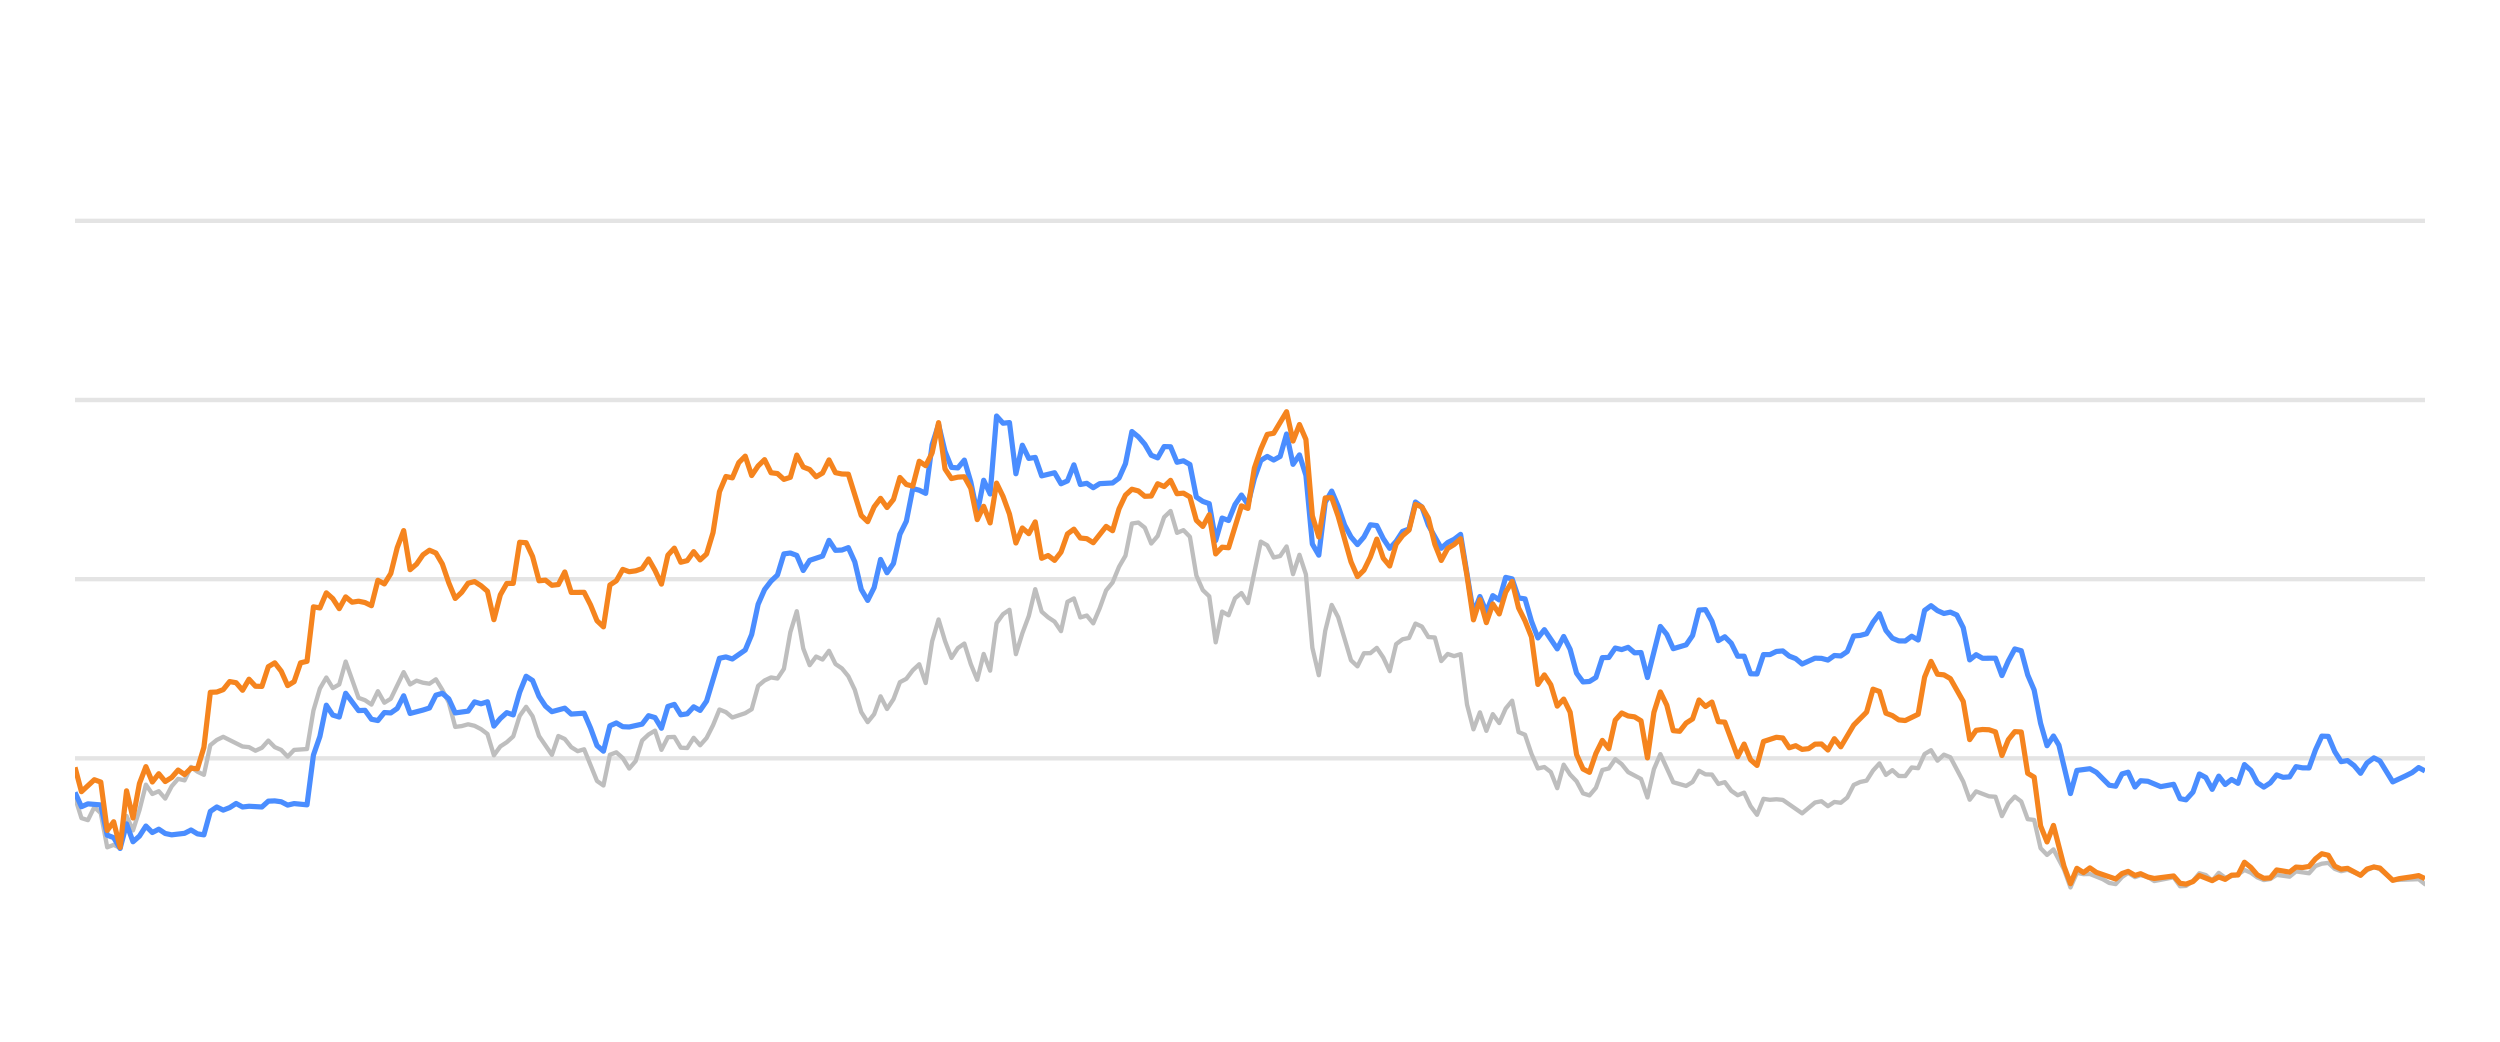
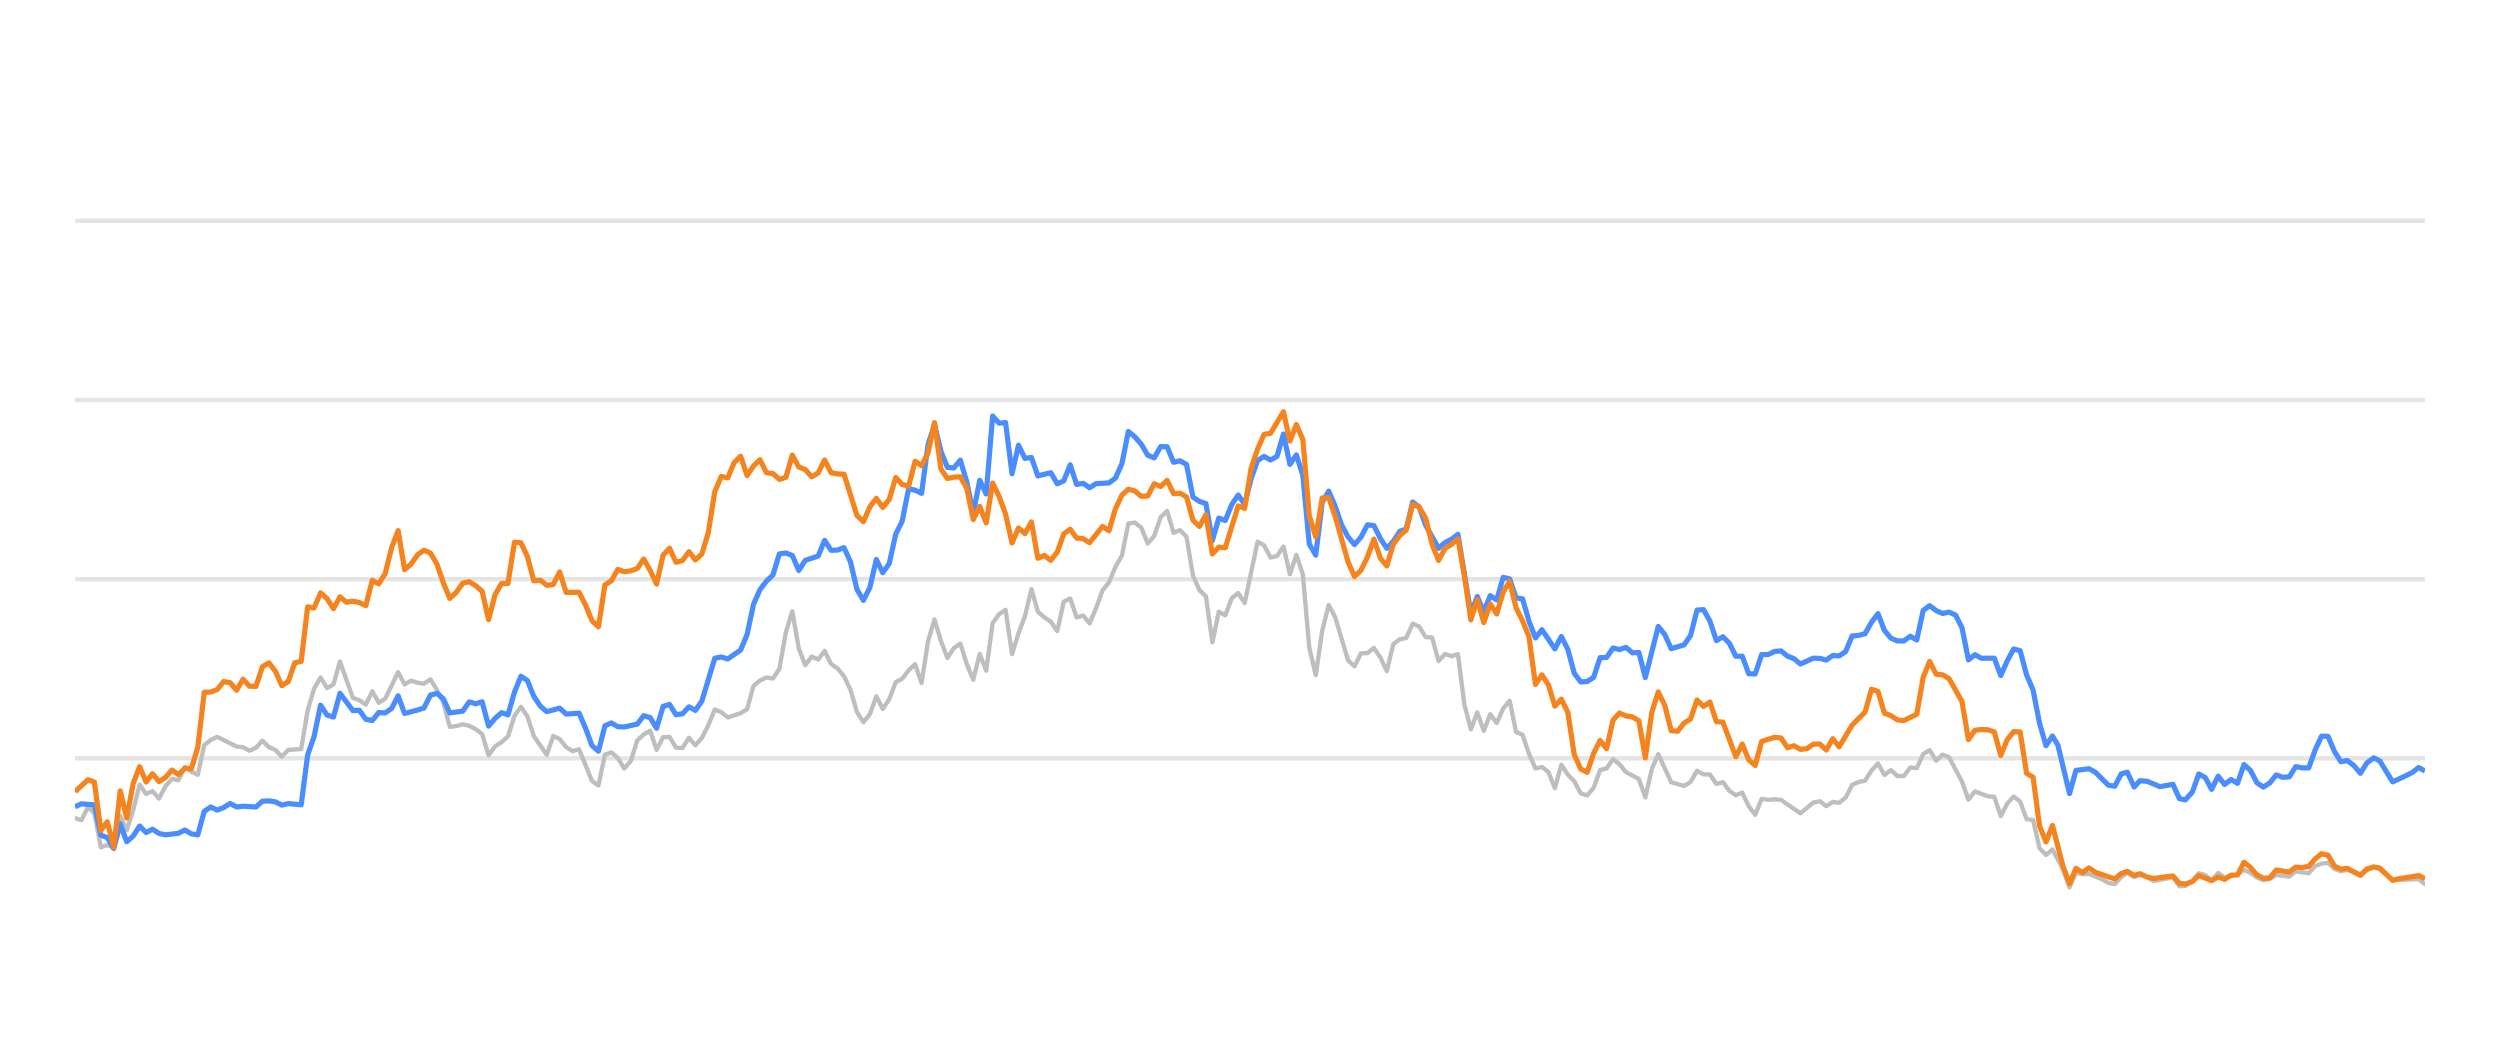
<svg xmlns="http://www.w3.org/2000/svg" width="288pt" height="120pt" viewBox="0 0 288 120" version="1.1">
  <defs>
    <style type="text/css">*{stroke-linejoin: round; stroke-linecap: butt}</style>
  </defs>
  <g id="figure_1">
    <g id="patch_1">
      <path d="M 0 120  L 288 120  L 288 0  L 0 0  L 0 120  z " style="fill: none; opacity: 0" />
    </g>
    <g id="axes_1">
      <g id="patch_2">
        <path d="M 8.64 108  L 279.36 108  L 279.36 4.8  L 8.64 4.8  L 8.64 108  z " style="fill: none" />
      </g>
      <g id="matplotlib.axis_1" />
      <g id="matplotlib.axis_2" />
      <g id="line2d_1">
-         <path d="M 8.64 87.36  L 279.36 87.36  " clip-path="url(#pc57e8f0d08)" style="fill: none; stroke: #b2b2b2; stroke-opacity: 0.35; stroke-width: 0.5; stroke-linecap: square" />
+         <path d="M 8.64 87.36  L 279.36 87.36  " clip-path="url(#pa6482c9ef0)" style="fill: none; stroke: #b2b2b2; stroke-opacity: 0.35; stroke-width: 0.5; stroke-linecap: square" />
      </g>
      <g id="line2d_2">
-         <path d="M 8.64 66.72  L 279.36 66.72  " clip-path="url(#pc57e8f0d08)" style="fill: none; stroke: #b2b2b2; stroke-opacity: 0.35; stroke-width: 0.5; stroke-linecap: square" />
+         <path d="M 8.64 66.72  L 279.36 66.72  " clip-path="url(#pa6482c9ef0)" style="fill: none; stroke: #b2b2b2; stroke-opacity: 0.35; stroke-width: 0.5; stroke-linecap: square" />
      </g>
      <g id="line2d_3">
-         <path d="M 8.64 46.08  L 279.36 46.08  " clip-path="url(#pc57e8f0d08)" style="fill: none; stroke: #b2b2b2; stroke-opacity: 0.35; stroke-width: 0.5; stroke-linecap: square" />
+         <path d="M 8.64 46.08  L 279.36 46.08  " clip-path="url(#pa6482c9ef0)" style="fill: none; stroke: #b2b2b2; stroke-opacity: 0.35; stroke-width: 0.5; stroke-linecap: square" />
      </g>
      <g id="line2d_4">
-         <path d="M 8.64 25.44  L 279.36 25.44  " clip-path="url(#pc57e8f0d08)" style="fill: none; stroke: #b2b2b2; stroke-opacity: 0.35; stroke-width: 0.5; stroke-linecap: square" />
+         <path d="M 8.64 25.44  L 279.36 25.44  " clip-path="url(#pa6482c9ef0)" style="fill: none; stroke: #b2b2b2; stroke-opacity: 0.35; stroke-width: 0.5; stroke-linecap: square" />
      </g>
      <g id="line2d_5">
-         <path d="M 8.64 91.86  L 9.382 94.243  L 10.125 94.481  L 10.867 92.974  L 11.61 93.676  L 12.352 97.608  L 13.094 97.329  L 13.837 97.68  L 14.579 94.006  L 15.322 95.657  L 16.064 93.335  L 16.807 90.394  L 17.549 91.467  L 18.291 91.147  L 19.034 91.994  L 19.776 90.58  L 20.519 89.723  L 21.261 89.899  L 22.003 88.351  L 22.746 88.898  L 23.488 89.259  L 24.231 85.843  L 24.973 85.244  L 25.715 84.883  L 27.943 85.998  L 28.685 86.07  L 29.428 86.483  L 30.17 86.142  L 30.912 85.317  L 31.655 86.07  L 32.397 86.39  L 33.14 87.164  L 33.882 86.39  L 35.367 86.287  L 36.109 81.849  L 36.852 79.321  L 37.594 78.051  L 38.336 79.269  L 39.079 78.846  L 39.821 76.214  L 41.306 80.394  L 42.049 80.662  L 42.791 81.168  L 43.533 79.63  L 44.276 80.951  L 45.018 80.497  L 46.503 77.432  L 47.245 78.846  L 47.988 78.413  L 48.73 78.65  L 49.473 78.763  L 50.215 78.258  L 50.957 79.476  L 51.7 80.92  L 52.442 83.738  L 53.185 83.645  L 53.927 83.438  L 54.669 83.614  L 55.412 83.996  L 56.154 84.553  L 56.897 87.009  L 57.639 85.987  L 58.382 85.502  L 59.124 84.832  L 59.866 82.468  L 60.609 81.426  L 61.351 82.51  L 62.094 84.79  L 63.578 86.958  L 64.321 84.79  L 65.063 85.131  L 65.806 86.07  L 66.548 86.534  L 67.29 86.318  L 68.775 89.971  L 69.518 90.487  L 70.26 86.947  L 71.003 86.669  L 71.745 87.329  L 72.487 88.536  L 73.23 87.67  L 73.972 85.306  L 74.715 84.615  L 75.457 84.171  L 76.199 86.38  L 76.942 84.924  L 77.684 84.894  L 78.427 86.132  L 79.169 86.173  L 79.911 84.997  L 80.654 85.853  L 81.396 85.017  L 82.139 83.552  L 82.881 81.736  L 83.624 82.035  L 84.366 82.654  L 85.851 82.159  L 86.593 81.705  L 87.336 79.011  L 88.078 78.392  L 88.82 78.041  L 89.563 78.165  L 90.305 77.05  L 91.048 72.829  L 91.79 70.415  L 92.532 74.697  L 93.275 76.627  L 94.017 75.636  L 94.76 75.977  L 95.502 74.976  L 96.245 76.493  L 96.987 76.999  L 97.729 77.907  L 98.472 79.465  L 99.214 82.025  L 99.957 83.191  L 100.699 82.272  L 101.441 80.219  L 102.184 81.674  L 102.926 80.549  L 103.669 78.588  L 104.411 78.196  L 105.153 77.215  L 105.896 76.524  L 106.638 78.681  L 107.381 73.882  L 108.123 71.364  L 108.866 73.841  L 109.608 75.791  L 110.35 74.656  L 111.093 74.14  L 111.835 76.503  L 112.578 78.309  L 113.32 75.337  L 114.062 77.257  L 114.805 71.787  L 115.547 70.755  L 116.29 70.249  L 117.032 75.358  L 117.774 72.953  L 118.517 70.962  L 119.259 67.876  L 120.002 70.466  L 120.744 71.116  L 121.486 71.612  L 122.229 72.706  L 122.971 69.331  L 123.714 68.939  L 124.456 71.127  L 125.199 70.91  L 125.941 71.808  L 126.683 70.074  L 127.426 68.01  L 128.168 67.102  L 128.911 65.296  L 129.653 64.016  L 130.395 60.311  L 131.138 60.198  L 131.88 60.786  L 132.623 62.613  L 133.365 61.746  L 134.107 59.579  L 134.85 58.866  L 135.592 61.385  L 136.335 61.075  L 137.077 61.839  L 137.82 66.297  L 138.562 67.979  L 139.304 68.691  L 140.047 73.996  L 140.789 70.456  L 141.532 70.879  L 142.274 68.918  L 143.016 68.32  L 143.759 69.475  L 145.244 62.396  L 145.986 62.819  L 146.728 64.223  L 147.471 64.057  L 148.213 62.953  L 148.956 66.142  L 149.698 63.913  L 150.441 66.173  L 151.183 74.615  L 151.925 77.783  L 152.668 72.664  L 153.41 69.692  L 154.153 71.096  L 155.637 76.07  L 156.38 76.761  L 157.122 75.255  L 157.865 75.244  L 158.607 74.635  L 159.349 75.74  L 160.092 77.319  L 160.834 74.202  L 161.577 73.645  L 162.319 73.49  L 163.062 71.839  L 163.804 72.179  L 164.546 73.387  L 165.289 73.438  L 166.031 76.152  L 166.774 75.337  L 167.516 75.585  L 168.258 75.358  L 169.001 81.168  L 169.743 84.016  L 170.486 82.066  L 171.228 84.192  L 171.97 82.272  L 172.713 83.294  L 173.455 81.622  L 174.198 80.724  L 174.94 84.336  L 175.683 84.646  L 176.425 86.844  L 177.167 88.526  L 177.91 88.361  L 178.652 88.939  L 179.395 90.797  L 180.137 88.093  L 180.879 89.228  L 181.622 90.002  L 182.364 91.395  L 183.107 91.632  L 183.849 90.755  L 184.591 88.702  L 185.334 88.526  L 186.076 87.453  L 186.819 88.031  L 187.561 88.949  L 189.046 89.734  L 189.788 91.87  L 190.531 88.609  L 191.273 86.875  L 192.758 90.115  L 194.243 90.539  L 194.985 90.084  L 195.728 88.794  L 196.47 89.207  L 197.212 89.228  L 197.955 90.312  L 198.697 90.105  L 199.44 91.096  L 200.182 91.612  L 200.924 91.313  L 201.667 92.871  L 202.409 93.862  L 203.152 92.025  L 203.894 92.138  L 204.637 92.076  L 205.379 92.148  L 207.606 93.696  L 209.091 92.448  L 209.833 92.303  L 210.576 92.871  L 211.318 92.386  L 212.061 92.479  L 212.803 91.88  L 213.545 90.425  L 214.288 90.084  L 215.03 89.93  L 215.773 88.764  L 216.515 87.948  L 217.258 89.269  L 218 88.722  L 218.742 89.393  L 219.485 89.403  L 220.227 88.413  L 220.97 88.495  L 221.712 86.865  L 222.454 86.421  L 223.197 87.628  L 223.939 86.937  L 224.682 87.236  L 226.166 90.043  L 226.909 92.128  L 227.651 91.168  L 229.136 91.736  L 229.879 91.787  L 230.621 94.016  L 231.363 92.572  L 232.106 91.767  L 232.848 92.334  L 233.591 94.367  L 234.333 94.46  L 235.075 97.711  L 235.818 98.485  L 236.56 97.855  L 237.777 100.167  L 238.519 102.231  L 239.258 100.549  L 240.018 100.704  L 240.754 100.683  L 242.241 101.282  L 242.981 101.715  L 243.723 101.849  L 244.457 101.034  L 245.16 100.549  L 245.95 101.044  L 246.599 100.817  L 247.434 101.034  L 248.175 101.498  L 250.402 101.065  L 251.147 102.097  L 251.826 102.056  L 252.629 101.498  L 253.368 100.601  L 254.109 100.807  L 254.843 101.457  L 255.602 100.559  L 256.337 101.106  L 257.819 100.745  L 258.563 100.219  L 259.305 100.539  L 260.042 101.075  L 260.791 101.385  L 261.536 101.261  L 262.274 100.786  L 263.761 100.993  L 264.502 100.384  L 266 100.601  L 266.745 99.765  L 267.474 99.496  L 268.222 99.403  L 268.965 100.095  L 269.7 100.363  L 270.438 100.198  L 271.936 100.797  L 272.671 100.26  L 273.469 99.837  L 274.165 100.136  L 275.644 101.385  L 278.627 101.282  L 279.36 101.86  L 279.36 101.86  " clip-path="url(#pc57e8f0d08)" style="fill: none; stroke: #bebebe; stroke-width: 0.5; stroke-linecap: round" />
+         <path d="M 8.64 94.243  L 9.384 94.481  L 10.129 92.974  L 10.873 93.676  L 11.618 97.608  L 12.362 97.329  L 13.107 97.68  L 13.851 94.006  L 14.596 95.657  L 15.34 93.335  L 16.085 90.394  L 16.829 91.467  L 17.573 91.147  L 18.318 91.994  L 19.062 90.58  L 19.807 89.723  L 20.551 89.899  L 21.296 88.351  L 22.04 88.898  L 22.785 89.259  L 23.529 85.843  L 24.274 85.244  L 25.018 84.883  L 27.251 85.998  L 27.996 86.07  L 28.74 86.483  L 29.485 86.142  L 30.229 85.317  L 30.974 86.07  L 31.718 86.39  L 32.462 87.164  L 33.207 86.39  L 34.696 86.287  L 35.44 81.849  L 36.185 79.321  L 36.929 78.051  L 37.674 79.269  L 38.418 78.846  L 39.163 76.214  L 40.651 80.394  L 41.396 80.662  L 42.14 81.168  L 42.885 79.63  L 43.629 80.951  L 44.374 80.497  L 45.863 77.432  L 46.607 78.846  L 47.352 78.413  L 48.096 78.65  L 48.84 78.763  L 49.585 78.258  L 50.329 79.476  L 51.074 80.92  L 51.818 83.738  L 52.563 83.645  L 53.307 83.438  L 54.052 83.614  L 54.796 83.996  L 55.541 84.553  L 56.285 87.009  L 57.029 85.987  L 57.774 85.502  L 58.518 84.832  L 59.263 82.468  L 60.007 81.426  L 60.752 82.51  L 61.496 84.79  L 62.985 86.958  L 63.73 84.79  L 64.474 85.131  L 65.218 86.07  L 65.963 86.534  L 66.707 86.318  L 68.196 89.971  L 68.941 90.487  L 69.685 86.947  L 70.43 86.669  L 71.174 87.329  L 71.918 88.536  L 72.663 87.67  L 73.407 85.306  L 74.152 84.615  L 74.896 84.171  L 75.641 86.38  L 76.385 84.924  L 77.13 84.894  L 77.874 86.132  L 78.619 86.173  L 79.363 84.997  L 80.107 85.853  L 80.852 85.017  L 81.596 83.552  L 82.341 81.736  L 83.085 82.035  L 83.83 82.654  L 85.319 82.159  L 86.063 81.705  L 86.808 79.011  L 87.552 78.392  L 88.296 78.041  L 89.041 78.165  L 89.785 77.05  L 90.53 72.829  L 91.274 70.415  L 92.019 74.697  L 92.763 76.627  L 93.508 75.636  L 94.252 75.977  L 94.997 74.976  L 95.741 76.493  L 96.485 76.999  L 97.23 77.907  L 97.974 79.465  L 98.719 82.025  L 99.463 83.191  L 100.208 82.272  L 100.952 80.219  L 101.697 81.674  L 102.441 80.549  L 103.185 78.588  L 103.93 78.196  L 104.674 77.215  L 105.419 76.524  L 106.163 78.681  L 106.908 73.882  L 107.652 71.364  L 108.397 73.841  L 109.141 75.791  L 109.886 74.656  L 110.63 74.14  L 111.374 76.503  L 112.119 78.309  L 112.863 75.337  L 113.608 77.257  L 114.352 71.787  L 115.097 70.755  L 115.841 70.249  L 116.586 75.358  L 117.33 72.953  L 118.075 70.962  L 118.819 67.876  L 119.563 70.466  L 120.308 71.116  L 121.052 71.612  L 121.797 72.706  L 122.541 69.331  L 123.286 68.939  L 124.03 71.127  L 124.775 70.91  L 125.519 71.808  L 126.264 70.074  L 127.008 68.01  L 127.752 67.102  L 128.497 65.296  L 129.241 64.016  L 129.986 60.311  L 130.73 60.198  L 131.475 60.786  L 132.219 62.613  L 132.964 61.746  L 133.708 59.579  L 134.453 58.866  L 135.197 61.385  L 135.941 61.075  L 136.686 61.839  L 137.43 66.297  L 138.175 67.979  L 138.919 68.691  L 139.664 73.996  L 140.408 70.456  L 141.153 70.879  L 141.897 68.918  L 142.641 68.32  L 143.386 69.475  L 144.875 62.396  L 145.619 62.819  L 146.364 64.223  L 147.108 64.057  L 147.853 62.953  L 148.597 66.142  L 149.342 63.913  L 150.086 66.173  L 150.83 74.615  L 151.575 77.783  L 152.319 72.664  L 153.064 69.692  L 153.808 71.096  L 155.297 76.07  L 156.042 76.761  L 156.786 75.255  L 157.531 75.244  L 158.275 74.635  L 159.019 75.74  L 159.764 77.319  L 160.508 74.202  L 161.253 73.645  L 161.997 73.49  L 162.742 71.839  L 163.486 72.179  L 164.231 73.387  L 164.975 73.438  L 165.72 76.152  L 166.464 75.337  L 167.208 75.585  L 167.953 75.358  L 168.697 81.168  L 169.442 84.016  L 170.186 82.066  L 170.931 84.192  L 171.675 82.272  L 172.42 83.294  L 173.164 81.622  L 173.908 80.724  L 174.653 84.336  L 175.397 84.646  L 176.142 86.844  L 176.886 88.526  L 177.631 88.361  L 178.375 88.939  L 179.12 90.797  L 179.864 88.093  L 180.609 89.228  L 181.353 90.002  L 182.097 91.395  L 182.842 91.632  L 183.586 90.755  L 184.331 88.702  L 185.075 88.526  L 185.82 87.453  L 186.564 88.031  L 187.309 88.949  L 188.798 89.734  L 189.542 91.87  L 190.286 88.609  L 191.031 86.875  L 192.52 90.115  L 194.009 90.539  L 194.753 90.084  L 195.498 88.794  L 196.242 89.207  L 196.987 89.228  L 197.731 90.312  L 198.475 90.105  L 199.22 91.096  L 199.964 91.612  L 200.709 91.313  L 201.453 92.871  L 202.198 93.862  L 202.942 92.025  L 203.687 92.138  L 204.431 92.076  L 205.176 92.148  L 207.409 93.696  L 208.898 92.448  L 209.642 92.303  L 210.387 92.871  L 211.131 92.386  L 211.876 92.479  L 212.62 91.88  L 213.364 90.425  L 214.109 90.084  L 214.853 89.93  L 215.598 88.764  L 216.342 87.948  L 217.087 89.269  L 217.831 88.722  L 218.576 89.393  L 219.32 89.403  L 220.065 88.413  L 220.809 88.495  L 221.553 86.865  L 222.298 86.421  L 223.042 87.628  L 223.787 86.937  L 224.531 87.236  L 226.02 90.043  L 226.765 92.128  L 227.509 91.168  L 228.998 91.736  L 229.742 91.787  L 230.487 94.016  L 231.231 92.572  L 231.976 91.767  L 232.72 92.334  L 233.465 94.367  L 234.209 94.46  L 234.954 97.711  L 235.698 98.485  L 236.443 97.855  L 237.663 100.167  L 238.407 102.231  L 239.148 100.549  L 239.909 100.704  L 240.648 100.683  L 242.139 101.282  L 242.881 101.715  L 243.625 101.849  L 244.361 101.034  L 245.066 100.549  L 245.858 101.044  L 246.509 100.817  L 247.346 101.034  L 248.089 101.498  L 250.322 101.065  L 251.069 102.097  L 251.751 102.056  L 252.555 101.498  L 253.297 100.601  L 254.04 100.807  L 254.775 101.457  L 255.537 100.559  L 256.273 101.106  L 257.76 100.745  L 258.506 100.219  L 259.25 100.539  L 259.989 101.075  L 260.74 101.385  L 261.487 101.261  L 262.227 100.786  L 263.718 100.993  L 264.461 100.384  L 265.963 100.601  L 266.71 99.765  L 267.441 99.496  L 268.192 99.403  L 268.936 100.095  L 269.673 100.363  L 270.414 100.198  L 271.915 100.797  L 272.653 100.26  L 273.453 99.837  L 274.151 100.136  L 275.634 101.385  L 278.625 101.282  L 279.36 101.86  L 279.36 101.86  " clip-path="url(#pa6482c9ef0)" style="fill: none; stroke: #bebebe; stroke-width: 0.5; stroke-linecap: round" />
      </g>
      <g id="line2d_6">
-         <path d="M 8.64 91.282  L 9.382 92.933  L 10.125 92.603  L 11.61 92.726  L 12.352 96.215  L 13.094 96.493  L 13.837 97.742  L 14.579 94.914  L 15.322 96.968  L 16.064 96.318  L 16.807 95.162  L 17.549 95.905  L 18.291 95.523  L 19.034 96.018  L 19.776 96.173  L 21.261 95.998  L 22.003 95.616  L 22.746 96.06  L 23.488 96.173  L 24.231 93.469  L 24.973 92.964  L 25.715 93.325  L 26.458 93.036  L 27.2 92.561  L 27.943 92.964  L 28.685 92.881  L 30.17 92.964  L 30.912 92.293  L 31.655 92.262  L 32.397 92.365  L 33.14 92.747  L 33.882 92.572  L 35.367 92.716  L 36.109 86.978  L 36.852 84.842  L 37.594 81.24  L 38.336 82.375  L 39.079 82.602  L 39.821 79.868  L 41.306 81.859  L 42.049 81.828  L 42.791 82.86  L 43.533 83.005  L 44.276 82.086  L 45.018 82.128  L 45.761 81.612  L 46.503 80.157  L 47.245 82.19  L 48.73 81.798  L 49.473 81.56  L 50.215 80.084  L 50.957 79.868  L 51.7 80.508  L 52.442 82.128  L 53.927 81.921  L 54.669 80.858  L 55.412 81.075  L 56.154 80.848  L 56.897 83.645  L 57.639 82.768  L 58.382 82.097  L 59.124 82.355  L 59.866 79.744  L 60.609 77.907  L 61.351 78.392  L 62.094 80.219  L 62.836 81.343  L 63.578 81.983  L 65.063 81.581  L 65.806 82.262  L 67.29 82.159  L 68.033 83.882  L 68.775 85.895  L 69.518 86.534  L 70.26 83.614  L 71.003 83.284  L 71.745 83.717  L 72.487 83.748  L 73.972 83.418  L 74.715 82.448  L 75.457 82.664  L 76.199 83.892  L 76.942 81.385  L 77.684 81.147  L 78.427 82.344  L 79.169 82.231  L 79.911 81.426  L 80.654 81.839  L 81.396 80.766  L 82.881 75.833  L 83.624 75.678  L 84.366 75.915  L 85.851 74.883  L 86.593 73.098  L 87.336 69.61  L 88.078 67.917  L 88.82 66.947  L 89.563 66.245  L 90.305 63.81  L 91.048 63.707  L 91.79 63.985  L 92.532 65.719  L 93.275 64.553  L 94.76 64.057  L 95.502 62.251  L 96.245 63.397  L 96.987 63.366  L 97.729 63.087  L 98.472 64.728  L 99.214 67.896  L 99.957 69.166  L 100.699 67.69  L 101.441 64.45  L 102.184 65.977  L 102.926 64.914  L 103.669 61.55  L 104.411 60.043  L 105.153 56.286  L 105.896 56.472  L 106.638 56.833  L 107.381 51.23  L 108.123 48.897  L 108.866 52.004  L 109.608 53.841  L 110.35 53.903  L 111.093 53.005  L 111.835 55.523  L 112.578 59.124  L 113.32 55.327  L 114.062 56.906  L 114.805 47.927  L 115.547 48.753  L 116.29 48.681  L 117.032 54.573  L 117.774 51.292  L 118.517 52.809  L 119.259 52.695  L 120.002 54.821  L 121.486 54.46  L 122.229 55.729  L 122.971 55.399  L 123.714 53.552  L 124.456 55.812  L 125.199 55.678  L 125.941 56.183  L 126.683 55.719  L 128.168 55.636  L 128.911 55.079  L 129.653 53.418  L 130.395 49.713  L 131.138 50.322  L 131.88 51.178  L 132.623 52.447  L 133.365 52.747  L 134.107 51.446  L 134.85 51.467  L 135.592 53.252  L 136.335 53.087  L 137.077 53.51  L 137.82 57.267  L 138.562 57.762  L 139.304 58.02  L 140.047 62.262  L 140.789 59.682  L 141.532 59.96  L 142.274 58.123  L 143.016 57.03  L 143.759 58.092  L 144.501 55.131  L 145.244 53.046  L 145.986 52.582  L 146.728 52.994  L 147.471 52.582  L 148.213 50.002  L 148.956 53.49  L 149.698 52.406  L 150.441 54.759  L 151.183 62.675  L 151.925 63.954  L 152.668 57.865  L 153.41 56.575  L 154.153 58.32  L 154.895 60.476  L 155.637 61.859  L 156.38 62.736  L 157.122 61.87  L 157.865 60.456  L 158.607 60.549  L 159.349 62.045  L 160.092 63.17  L 160.834 62.365  L 161.577 61.219  L 162.319 60.941  L 163.062 57.834  L 163.804 58.402  L 164.546 60.497  L 166.031 63.16  L 166.774 62.499  L 167.516 62.128  L 168.258 61.56  L 169.743 70.662  L 170.486 68.722  L 171.228 70.487  L 171.97 68.619  L 172.713 69.114  L 173.455 66.514  L 174.198 66.689  L 174.94 68.887  L 175.683 68.99  L 176.425 71.57  L 177.167 73.49  L 177.91 72.54  L 179.395 74.749  L 180.137 73.325  L 180.879 74.801  L 181.622 77.556  L 182.364 78.557  L 183.107 78.505  L 183.849 78.041  L 184.591 75.76  L 185.334 75.74  L 186.076 74.656  L 186.819 74.832  L 187.561 74.574  L 188.303 75.203  L 189.046 75.172  L 189.788 78.051  L 191.273 72.169  L 192.016 73.087  L 192.758 74.728  L 194.243 74.285  L 194.985 73.211  L 195.728 70.28  L 196.47 70.229  L 197.212 71.56  L 197.955 73.8  L 198.697 73.356  L 199.44 74.099  L 200.182 75.595  L 200.924 75.595  L 201.667 77.618  L 202.409 77.639  L 203.152 75.409  L 203.894 75.409  L 204.637 75.048  L 205.379 74.986  L 206.121 75.585  L 206.864 75.874  L 207.606 76.493  L 209.091 75.822  L 209.833 75.843  L 210.576 76.039  L 211.318 75.513  L 212.061 75.564  L 212.803 75.059  L 213.545 73.263  L 214.288 73.201  L 215.03 73.005  L 215.773 71.684  L 216.515 70.693  L 217.258 72.623  L 218 73.521  L 218.742 73.83  L 219.485 73.841  L 220.227 73.294  L 220.97 73.727  L 221.712 70.322  L 222.454 69.775  L 223.197 70.342  L 223.939 70.673  L 224.682 70.518  L 225.424 70.848  L 226.166 72.313  L 226.909 76.018  L 227.651 75.42  L 228.394 75.833  L 229.879 75.822  L 230.621 77.824  L 231.363 76.142  L 232.106 74.759  L 232.848 74.966  L 233.591 77.752  L 234.333 79.486  L 235.075 83.315  L 235.818 85.905  L 236.56 84.79  L 237.187 85.843  L 238.519 91.416  L 239.258 88.753  L 240.754 88.557  L 241.501 88.97  L 242.981 90.456  L 243.723 90.57  L 244.457 89.156  L 245.16 88.96  L 245.95 90.662  L 246.599 89.94  L 247.434 90.002  L 248.913 90.621  L 250.402 90.353  L 251.147 92.004  L 251.826 92.138  L 252.629 91.251  L 253.368 89.166  L 254.109 89.568  L 254.843 90.931  L 255.602 89.414  L 256.337 90.373  L 257.081 89.796  L 257.819 90.239  L 258.563 88.082  L 259.305 88.753  L 260.042 90.167  L 260.791 90.673  L 261.536 90.188  L 262.274 89.269  L 263.016 89.548  L 263.761 89.496  L 264.502 88.32  L 265.244 88.454  L 266 88.464  L 266.745 86.39  L 267.474 84.801  L 268.222 84.832  L 268.965 86.586  L 269.7 87.742  L 270.438 87.618  L 271.192 88.196  L 271.936 89.083  L 272.671 87.897  L 273.469 87.308  L 274.165 87.659  L 275.644 90.074  L 277.141 89.372  L 277.879 89.001  L 278.627 88.423  L 279.36 88.815  L 279.36 88.815  " clip-path="url(#pc57e8f0d08)" style="fill: none; stroke: #4a8dff; stroke-width: 0.6" />
+         <path d="M 8.64 92.933  L 9.384 92.603  L 10.873 92.726  L 11.618 96.215  L 12.362 96.493  L 13.107 97.742  L 13.851 94.914  L 14.596 96.968  L 15.34 96.318  L 16.085 95.162  L 16.829 95.905  L 17.573 95.523  L 18.318 96.018  L 19.062 96.173  L 20.551 95.998  L 21.296 95.616  L 22.04 96.06  L 22.785 96.173  L 23.529 93.469  L 24.274 92.964  L 25.018 93.325  L 25.762 93.036  L 26.507 92.561  L 27.251 92.964  L 27.996 92.881  L 29.485 92.964  L 30.229 92.293  L 30.974 92.262  L 31.718 92.365  L 32.462 92.747  L 33.207 92.572  L 34.696 92.716  L 35.44 86.978  L 36.185 84.842  L 36.929 81.24  L 37.674 82.375  L 38.418 82.602  L 39.163 79.868  L 40.651 81.859  L 41.396 81.828  L 42.14 82.86  L 42.885 83.005  L 43.629 82.086  L 44.374 82.128  L 45.118 81.612  L 45.863 80.157  L 46.607 82.19  L 48.096 81.798  L 48.84 81.56  L 49.585 80.084  L 50.329 79.868  L 51.074 80.508  L 51.818 82.128  L 53.307 81.921  L 54.052 80.858  L 54.796 81.075  L 55.541 80.848  L 56.285 83.645  L 57.029 82.768  L 57.774 82.097  L 58.518 82.355  L 59.263 79.744  L 60.007 77.907  L 60.752 78.392  L 61.496 80.219  L 62.241 81.343  L 62.985 81.983  L 64.474 81.581  L 65.218 82.262  L 66.707 82.159  L 67.452 83.882  L 68.196 85.895  L 68.941 86.534  L 69.685 83.614  L 70.43 83.284  L 71.174 83.717  L 71.918 83.748  L 73.407 83.418  L 74.152 82.448  L 74.896 82.664  L 75.641 83.892  L 76.385 81.385  L 77.13 81.147  L 77.874 82.344  L 78.619 82.231  L 79.363 81.426  L 80.107 81.839  L 80.852 80.766  L 82.341 75.833  L 83.085 75.678  L 83.83 75.915  L 85.319 74.883  L 86.063 73.098  L 86.808 69.61  L 87.552 67.917  L 88.296 66.947  L 89.041 66.245  L 89.785 63.81  L 90.53 63.707  L 91.274 63.985  L 92.019 65.719  L 92.763 64.553  L 94.252 64.057  L 94.997 62.251  L 95.741 63.397  L 96.485 63.366  L 97.23 63.087  L 97.974 64.728  L 98.719 67.896  L 99.463 69.166  L 100.208 67.69  L 100.952 64.45  L 101.697 65.977  L 102.441 64.914  L 103.185 61.55  L 103.93 60.043  L 104.674 56.286  L 105.419 56.472  L 106.163 56.833  L 106.908 51.23  L 107.652 48.897  L 108.397 52.004  L 109.141 53.841  L 109.886 53.903  L 110.63 53.005  L 111.374 55.523  L 112.119 59.124  L 112.863 55.327  L 113.608 56.906  L 114.352 47.927  L 115.097 48.753  L 115.841 48.681  L 116.586 54.573  L 117.33 51.292  L 118.075 52.809  L 118.819 52.695  L 119.563 54.821  L 121.052 54.46  L 121.797 55.729  L 122.541 55.399  L 123.286 53.552  L 124.03 55.812  L 124.775 55.678  L 125.519 56.183  L 126.264 55.719  L 127.752 55.636  L 128.497 55.079  L 129.241 53.418  L 129.986 49.713  L 130.73 50.322  L 131.475 51.178  L 132.219 52.447  L 132.964 52.747  L 133.708 51.446  L 134.453 51.467  L 135.197 53.252  L 135.941 53.087  L 136.686 53.51  L 137.43 57.267  L 138.175 57.762  L 138.919 58.02  L 139.664 62.262  L 140.408 59.682  L 141.153 59.96  L 141.897 58.123  L 142.641 57.03  L 143.386 58.092  L 144.13 55.131  L 144.875 53.046  L 145.619 52.582  L 146.364 52.994  L 147.108 52.582  L 147.853 50.002  L 148.597 53.49  L 149.342 52.406  L 150.086 54.759  L 150.83 62.675  L 151.575 63.954  L 152.319 57.865  L 153.064 56.575  L 153.808 58.32  L 154.553 60.476  L 155.297 61.859  L 156.042 62.736  L 156.786 61.87  L 157.531 60.456  L 158.275 60.549  L 159.019 62.045  L 159.764 63.17  L 160.508 62.365  L 161.253 61.219  L 161.997 60.941  L 162.742 57.834  L 163.486 58.402  L 164.231 60.497  L 165.72 63.16  L 166.464 62.499  L 167.208 62.128  L 167.953 61.56  L 169.442 70.662  L 170.186 68.722  L 170.931 70.487  L 171.675 68.619  L 172.42 69.114  L 173.164 66.514  L 173.908 66.689  L 174.653 68.887  L 175.397 68.99  L 176.142 71.57  L 176.886 73.49  L 177.631 72.54  L 179.12 74.749  L 179.864 73.325  L 180.609 74.801  L 181.353 77.556  L 182.097 78.557  L 182.842 78.505  L 183.586 78.041  L 184.331 75.76  L 185.075 75.74  L 185.82 74.656  L 186.564 74.832  L 187.309 74.574  L 188.053 75.203  L 188.798 75.172  L 189.542 78.051  L 191.031 72.169  L 191.775 73.087  L 192.52 74.728  L 194.009 74.285  L 194.753 73.211  L 195.498 70.28  L 196.242 70.229  L 196.987 71.56  L 197.731 73.8  L 198.475 73.356  L 199.22 74.099  L 199.964 75.595  L 200.709 75.595  L 201.453 77.618  L 202.198 77.639  L 202.942 75.409  L 203.687 75.409  L 204.431 75.048  L 205.176 74.986  L 205.92 75.585  L 206.664 75.874  L 207.409 76.493  L 208.898 75.822  L 209.642 75.843  L 210.387 76.039  L 211.131 75.513  L 211.876 75.564  L 212.62 75.059  L 213.364 73.263  L 214.109 73.201  L 214.853 73.005  L 215.598 71.684  L 216.342 70.693  L 217.087 72.623  L 217.831 73.521  L 218.576 73.83  L 219.32 73.841  L 220.065 73.294  L 220.809 73.727  L 221.553 70.322  L 222.298 69.775  L 223.042 70.342  L 223.787 70.673  L 224.531 70.518  L 225.276 70.848  L 226.02 72.313  L 226.765 76.018  L 227.509 75.42  L 228.254 75.833  L 229.742 75.822  L 230.487 77.824  L 231.231 76.142  L 231.976 74.759  L 232.72 74.966  L 233.465 77.752  L 234.209 79.486  L 234.954 83.315  L 235.698 85.905  L 236.443 84.79  L 237.071 85.843  L 238.407 91.416  L 239.148 88.753  L 240.648 88.557  L 241.396 88.97  L 242.881 90.456  L 243.625 90.57  L 244.361 89.156  L 245.066 88.96  L 245.858 90.662  L 246.509 89.94  L 247.346 90.002  L 248.83 90.621  L 250.322 90.353  L 251.069 92.004  L 251.751 92.138  L 252.555 91.251  L 253.297 89.166  L 254.04 89.568  L 254.775 90.931  L 255.537 89.414  L 256.273 90.373  L 257.02 89.796  L 257.76 90.239  L 258.506 88.082  L 259.25 88.753  L 259.989 90.167  L 260.74 90.673  L 261.487 90.188  L 262.227 89.269  L 262.971 89.548  L 263.718 89.496  L 264.461 88.32  L 265.205 88.454  L 265.963 88.464  L 266.71 86.39  L 267.441 84.801  L 268.192 84.832  L 268.936 86.586  L 269.673 87.742  L 270.414 87.618  L 271.169 88.196  L 271.915 89.083  L 272.653 87.897  L 273.453 87.308  L 274.151 87.659  L 275.634 90.074  L 277.135 89.372  L 277.875 89.001  L 278.625 88.423  L 279.36 88.815  L 279.36 88.815  " clip-path="url(#pa6482c9ef0)" style="fill: none; stroke: #4a8dff; stroke-width: 0.6" />
      </g>
      <g id="line2d_7">
-         <path d="M 8.64 88.392  L 9.382 91.199  L 10.867 89.826  L 11.61 90.095  L 12.352 95.668  L 13.094 94.667  L 13.837 97.618  L 14.579 91.106  L 15.322 94.233  L 16.064 90.26  L 16.807 88.32  L 17.549 90.084  L 18.291 89.135  L 19.034 90.033  L 19.776 89.568  L 20.519 88.712  L 21.261 89.228  L 22.003 88.506  L 22.746 88.557  L 23.488 86.101  L 24.231 79.754  L 24.973 79.723  L 25.715 79.445  L 26.458 78.516  L 27.2 78.65  L 27.943 79.517  L 28.685 78.247  L 29.428 79.052  L 30.17 79.073  L 30.912 76.803  L 31.655 76.359  L 32.397 77.319  L 33.14 78.98  L 33.882 78.526  L 34.624 76.359  L 35.367 76.183  L 36.109 69.909  L 36.852 70.033  L 37.594 68.299  L 38.336 68.959  L 39.079 70.115  L 39.821 68.763  L 40.564 69.372  L 41.306 69.259  L 42.049 69.414  L 42.791 69.775  L 43.533 66.854  L 44.276 67.267  L 45.018 66.07  L 45.761 63.087  L 46.503 61.127  L 47.245 65.626  L 47.988 64.986  L 48.73 63.913  L 49.473 63.387  L 50.215 63.707  L 50.957 64.976  L 51.7 67.143  L 52.442 68.939  L 53.185 68.237  L 53.927 67.184  L 54.669 66.999  L 55.412 67.473  L 56.154 68.113  L 56.897 71.385  L 57.639 68.526  L 58.382 67.215  L 59.124 67.205  L 59.866 62.468  L 60.609 62.52  L 61.351 64.109  L 62.094 66.906  L 62.836 66.834  L 63.578 67.422  L 64.321 67.339  L 65.063 65.894  L 65.806 68.247  L 67.29 68.237  L 68.033 69.692  L 68.775 71.508  L 69.518 72.21  L 70.26 67.391  L 71.003 66.906  L 71.745 65.595  L 72.487 65.863  L 73.23 65.76  L 73.972 65.502  L 74.715 64.398  L 75.457 65.709  L 76.199 67.288  L 76.942 63.954  L 77.684 63.149  L 78.427 64.77  L 79.169 64.584  L 79.911 63.552  L 80.654 64.501  L 81.396 63.82  L 82.139 61.364  L 82.881 56.648  L 83.624 54.893  L 84.366 55.048  L 85.108 53.294  L 85.851 52.551  L 86.593 54.78  L 87.336 53.676  L 88.078 52.953  L 88.82 54.46  L 89.563 54.553  L 90.305 55.224  L 91.048 54.986  L 91.79 52.427  L 92.532 53.799  L 93.275 54.088  L 94.017 54.924  L 94.76 54.491  L 95.502 52.984  L 96.245 54.45  L 96.987 54.604  L 97.729 54.625  L 99.214 59.382  L 99.957 60.095  L 100.699 58.392  L 101.441 57.411  L 102.184 58.464  L 102.926 57.535  L 103.669 55.007  L 104.411 55.812  L 105.153 55.998  L 105.896 53.139  L 106.638 53.645  L 107.381 52.169  L 108.123 48.691  L 108.866 54.026  L 109.608 55.131  L 110.35 54.966  L 111.093 54.924  L 111.835 56.256  L 112.578 59.857  L 113.32 58.33  L 114.062 60.239  L 114.805 55.657  L 115.547 57.184  L 116.29 59.217  L 117.032 62.551  L 117.774 60.827  L 118.517 61.477  L 119.259 60.126  L 120.002 64.315  L 120.744 63.996  L 121.486 64.553  L 122.229 63.603  L 122.971 61.508  L 123.714 60.961  L 124.456 61.983  L 125.199 62.055  L 125.941 62.52  L 127.426 60.642  L 128.168 61.137  L 128.911 58.619  L 129.653 57.04  L 130.395 56.359  L 131.138 56.555  L 131.88 57.174  L 132.623 57.143  L 133.365 55.729  L 134.107 56.049  L 134.85 55.337  L 135.592 56.875  L 136.335 56.813  L 137.077 57.246  L 137.82 59.94  L 138.562 60.642  L 139.304 59.3  L 140.047 63.81  L 140.789 63.036  L 141.532 63.098  L 143.016 58.278  L 143.759 58.567  L 144.501 53.934  L 145.244 51.746  L 145.986 50.043  L 146.728 49.909  L 148.213 47.432  L 148.956 50.807  L 149.698 48.908  L 150.441 50.621  L 151.183 59.424  L 151.925 61.859  L 152.668 57.36  L 153.41 57.329  L 154.153 59.465  L 155.637 64.728  L 156.38 66.421  L 157.122 65.688  L 157.865 64.171  L 158.607 62.107  L 159.349 64.305  L 160.092 65.203  L 160.834 62.685  L 161.577 61.704  L 162.319 61.065  L 163.062 58.103  L 163.804 58.402  L 164.546 59.682  L 165.289 62.695  L 166.031 64.563  L 166.774 63.18  L 167.516 62.726  L 168.258 62.066  L 169.001 66.338  L 169.743 71.405  L 170.486 69.083  L 171.228 71.725  L 171.97 69.579  L 172.713 70.724  L 173.455 68.216  L 174.198 66.978  L 174.94 70.033  L 175.683 71.519  L 176.425 73.376  L 177.167 78.846  L 177.91 77.752  L 178.652 78.887  L 179.395 81.343  L 180.137 80.538  L 180.879 82.045  L 181.622 86.927  L 182.364 88.588  L 183.107 88.97  L 183.849 86.792  L 184.591 85.296  L 185.334 86.245  L 186.076 82.964  L 186.819 82.138  L 187.561 82.479  L 188.303 82.582  L 189.046 83.036  L 189.788 87.308  L 190.531 82.066  L 191.273 79.713  L 192.016 81.24  L 192.758 84.171  L 193.5 84.243  L 194.243 83.294  L 194.985 82.819  L 195.728 80.642  L 196.47 81.385  L 197.212 80.879  L 197.955 83.139  L 198.697 83.191  L 200.182 87.174  L 200.924 85.719  L 201.667 87.535  L 202.409 88.175  L 203.152 85.42  L 204.637 84.935  L 205.379 85.017  L 206.121 86.142  L 206.864 85.905  L 207.606 86.328  L 208.349 86.245  L 209.091 85.729  L 209.833 85.709  L 210.576 86.4  L 211.318 85.1  L 212.061 86.029  L 213.545 83.531  L 215.03 82.035  L 215.773 79.393  L 216.515 79.661  L 217.258 82.159  L 218 82.437  L 218.742 82.933  L 219.485 83.005  L 220.97 82.283  L 221.712 78.01  L 222.454 76.194  L 223.197 77.67  L 223.939 77.742  L 224.682 78.175  L 226.166 80.807  L 226.909 85.203  L 227.651 84.13  L 228.394 84.037  L 229.136 84.068  L 229.879 84.316  L 230.621 87.03  L 231.363 85.213  L 232.106 84.285  L 232.848 84.326  L 233.591 89.083  L 234.333 89.527  L 235.075 95.141  L 235.818 96.989  L 236.56 95.09  L 237.777 99.806  L 238.519 101.798  L 239.258 100.033  L 240.018 100.518  L 240.754 99.981  L 241.501 100.497  L 243.723 101.261  L 244.457 100.632  L 245.16 100.384  L 245.95 100.848  L 246.599 100.652  L 247.434 101.034  L 248.175 101.199  L 250.402 100.91  L 251.147 101.756  L 251.826 101.849  L 252.629 101.56  L 253.368 100.859  L 254.843 101.447  L 255.602 101.024  L 256.337 101.302  L 257.081 100.817  L 257.819 100.797  L 258.563 99.331  L 259.305 99.93  L 260.042 100.786  L 260.791 101.178  L 261.536 101.137  L 262.274 100.219  L 263.761 100.466  L 264.502 99.888  L 265.244 99.94  L 266 99.816  L 266.745 98.939  L 267.474 98.351  L 268.222 98.526  L 268.965 99.785  L 269.7 100.126  L 270.438 100.033  L 271.936 100.838  L 272.671 100.116  L 273.469 99.878  L 274.165 100.002  L 275.644 101.416  L 276.396 101.22  L 277.879 101.003  L 278.627 100.869  L 279.36 101.22  L 279.36 101.22  " clip-path="url(#pc57e8f0d08)" style="fill: none; stroke: #f5841e; stroke-width: 0.6" />
+         <path d="M 8.64 91.199  L 10.129 89.826  L 10.873 90.095  L 11.618 95.668  L 12.362 94.667  L 13.107 97.618  L 13.851 91.106  L 14.596 94.233  L 15.34 90.26  L 16.085 88.32  L 16.829 90.084  L 17.573 89.135  L 18.318 90.033  L 19.062 89.568  L 19.807 88.712  L 20.551 89.228  L 21.296 88.506  L 22.04 88.557  L 22.785 86.101  L 23.529 79.754  L 24.274 79.723  L 25.018 79.445  L 25.762 78.516  L 26.507 78.65  L 27.251 79.517  L 27.996 78.247  L 28.74 79.052  L 29.485 79.073  L 30.229 76.803  L 30.974 76.359  L 31.718 77.319  L 32.462 78.98  L 33.207 78.526  L 33.951 76.359  L 34.696 76.183  L 35.44 69.909  L 36.185 70.033  L 36.929 68.299  L 37.674 68.959  L 38.418 70.115  L 39.163 68.763  L 39.907 69.372  L 40.651 69.259  L 41.396 69.414  L 42.14 69.775  L 42.885 66.854  L 43.629 67.267  L 44.374 66.07  L 45.118 63.087  L 45.863 61.127  L 46.607 65.626  L 47.352 64.986  L 48.096 63.913  L 48.84 63.387  L 49.585 63.707  L 50.329 64.976  L 51.074 67.143  L 51.818 68.939  L 52.563 68.237  L 53.307 67.184  L 54.052 66.999  L 54.796 67.473  L 55.541 68.113  L 56.285 71.385  L 57.029 68.526  L 57.774 67.215  L 58.518 67.205  L 59.263 62.468  L 60.007 62.52  L 60.752 64.109  L 61.496 66.906  L 62.241 66.834  L 62.985 67.422  L 63.73 67.339  L 64.474 65.894  L 65.218 68.247  L 66.707 68.237  L 67.452 69.692  L 68.196 71.508  L 68.941 72.21  L 69.685 67.391  L 70.43 66.906  L 71.174 65.595  L 71.918 65.863  L 72.663 65.76  L 73.407 65.502  L 74.152 64.398  L 74.896 65.709  L 75.641 67.288  L 76.385 63.954  L 77.13 63.149  L 77.874 64.77  L 78.619 64.584  L 79.363 63.552  L 80.107 64.501  L 80.852 63.82  L 81.596 61.364  L 82.341 56.648  L 83.085 54.893  L 83.83 55.048  L 84.574 53.294  L 85.319 52.551  L 86.063 54.78  L 86.808 53.676  L 87.552 52.953  L 88.296 54.46  L 89.041 54.553  L 89.785 55.224  L 90.53 54.986  L 91.274 52.427  L 92.019 53.799  L 92.763 54.088  L 93.508 54.924  L 94.252 54.491  L 94.997 52.984  L 95.741 54.45  L 96.485 54.604  L 97.23 54.625  L 98.719 59.382  L 99.463 60.095  L 100.208 58.392  L 100.952 57.411  L 101.697 58.464  L 102.441 57.535  L 103.185 55.007  L 103.93 55.812  L 104.674 55.998  L 105.419 53.139  L 106.163 53.645  L 106.908 52.169  L 107.652 48.691  L 108.397 54.026  L 109.141 55.131  L 109.886 54.966  L 110.63 54.924  L 111.374 56.256  L 112.119 59.857  L 112.863 58.33  L 113.608 60.239  L 114.352 55.657  L 115.097 57.184  L 115.841 59.217  L 116.586 62.551  L 117.33 60.827  L 118.075 61.477  L 118.819 60.126  L 119.563 64.315  L 120.308 63.996  L 121.052 64.553  L 121.797 63.603  L 122.541 61.508  L 123.286 60.961  L 124.03 61.983  L 124.775 62.055  L 125.519 62.52  L 127.008 60.642  L 127.752 61.137  L 128.497 58.619  L 129.241 57.04  L 129.986 56.359  L 130.73 56.555  L 131.475 57.174  L 132.219 57.143  L 132.964 55.729  L 133.708 56.049  L 134.453 55.337  L 135.197 56.875  L 135.941 56.813  L 136.686 57.246  L 137.43 59.94  L 138.175 60.642  L 138.919 59.3  L 139.664 63.81  L 140.408 63.036  L 141.153 63.098  L 142.641 58.278  L 143.386 58.567  L 144.13 53.934  L 144.875 51.746  L 145.619 50.043  L 146.364 49.909  L 147.853 47.432  L 148.597 50.807  L 149.342 48.908  L 150.086 50.621  L 150.83 59.424  L 151.575 61.859  L 152.319 57.36  L 153.064 57.329  L 153.808 59.465  L 155.297 64.728  L 156.042 66.421  L 156.786 65.688  L 157.531 64.171  L 158.275 62.107  L 159.019 64.305  L 159.764 65.203  L 160.508 62.685  L 161.253 61.704  L 161.997 61.065  L 162.742 58.103  L 163.486 58.402  L 164.231 59.682  L 164.975 62.695  L 165.72 64.563  L 166.464 63.18  L 167.208 62.726  L 167.953 62.066  L 168.697 66.338  L 169.442 71.405  L 170.186 69.083  L 170.931 71.725  L 171.675 69.579  L 172.42 70.724  L 173.164 68.216  L 173.908 66.978  L 174.653 70.033  L 175.397 71.519  L 176.142 73.376  L 176.886 78.846  L 177.631 77.752  L 178.375 78.887  L 179.12 81.343  L 179.864 80.538  L 180.609 82.045  L 181.353 86.927  L 182.097 88.588  L 182.842 88.97  L 183.586 86.792  L 184.331 85.296  L 185.075 86.245  L 185.82 82.964  L 186.564 82.138  L 187.309 82.479  L 188.053 82.582  L 188.798 83.036  L 189.542 87.308  L 190.286 82.066  L 191.031 79.713  L 191.775 81.24  L 192.52 84.171  L 193.264 84.243  L 194.009 83.294  L 194.753 82.819  L 195.498 80.642  L 196.242 81.385  L 196.987 80.879  L 197.731 83.139  L 198.475 83.191  L 199.964 87.174  L 200.709 85.719  L 201.453 87.535  L 202.198 88.175  L 202.942 85.42  L 204.431 84.935  L 205.176 85.017  L 205.92 86.142  L 206.664 85.905  L 207.409 86.328  L 208.153 86.245  L 208.898 85.729  L 209.642 85.709  L 210.387 86.4  L 211.131 85.1  L 211.876 86.029  L 213.364 83.531  L 214.853 82.035  L 215.598 79.393  L 216.342 79.661  L 217.087 82.159  L 217.831 82.437  L 218.576 82.933  L 219.32 83.005  L 220.809 82.283  L 221.553 78.01  L 222.298 76.194  L 223.042 77.67  L 223.787 77.742  L 224.531 78.175  L 226.02 80.807  L 226.765 85.203  L 227.509 84.13  L 228.254 84.037  L 228.998 84.068  L 229.742 84.316  L 230.487 87.03  L 231.231 85.213  L 231.976 84.285  L 232.72 84.326  L 233.465 89.083  L 234.209 89.527  L 234.954 95.141  L 235.698 96.989  L 236.443 95.09  L 237.663 99.806  L 238.407 101.798  L 239.148 100.033  L 239.909 100.518  L 240.648 99.981  L 241.396 100.497  L 243.625 101.261  L 244.361 100.632  L 245.066 100.384  L 245.858 100.848  L 246.509 100.652  L 247.346 101.034  L 248.089 101.199  L 250.322 100.91  L 251.069 101.756  L 251.751 101.849  L 252.555 101.56  L 253.297 100.859  L 254.775 101.447  L 255.537 101.024  L 256.273 101.302  L 257.02 100.817  L 257.76 100.797  L 258.506 99.331  L 259.25 99.93  L 259.989 100.786  L 260.74 101.178  L 261.487 101.137  L 262.227 100.219  L 263.718 100.466  L 264.461 99.888  L 265.205 99.94  L 265.963 99.816  L 266.71 98.939  L 267.441 98.351  L 268.192 98.526  L 268.936 99.785  L 269.673 100.126  L 270.414 100.033  L 271.915 100.838  L 272.653 100.116  L 273.453 99.878  L 274.151 100.002  L 275.634 101.416  L 276.388 101.22  L 277.875 101.003  L 278.625 100.869  L 279.36 101.22  L 279.36 101.22  " clip-path="url(#pa6482c9ef0)" style="fill: none; stroke: #f5841e; stroke-width: 0.6" />
      </g>
    </g>
  </g>
  <defs>
-     <clipPath id="pc57e8f0d08">
+     <clipPath id="pa6482c9ef0">
      <rect x="8.64" y="4.8" width="270.72" height="103.2" />
    </clipPath>
  </defs>
</svg>
